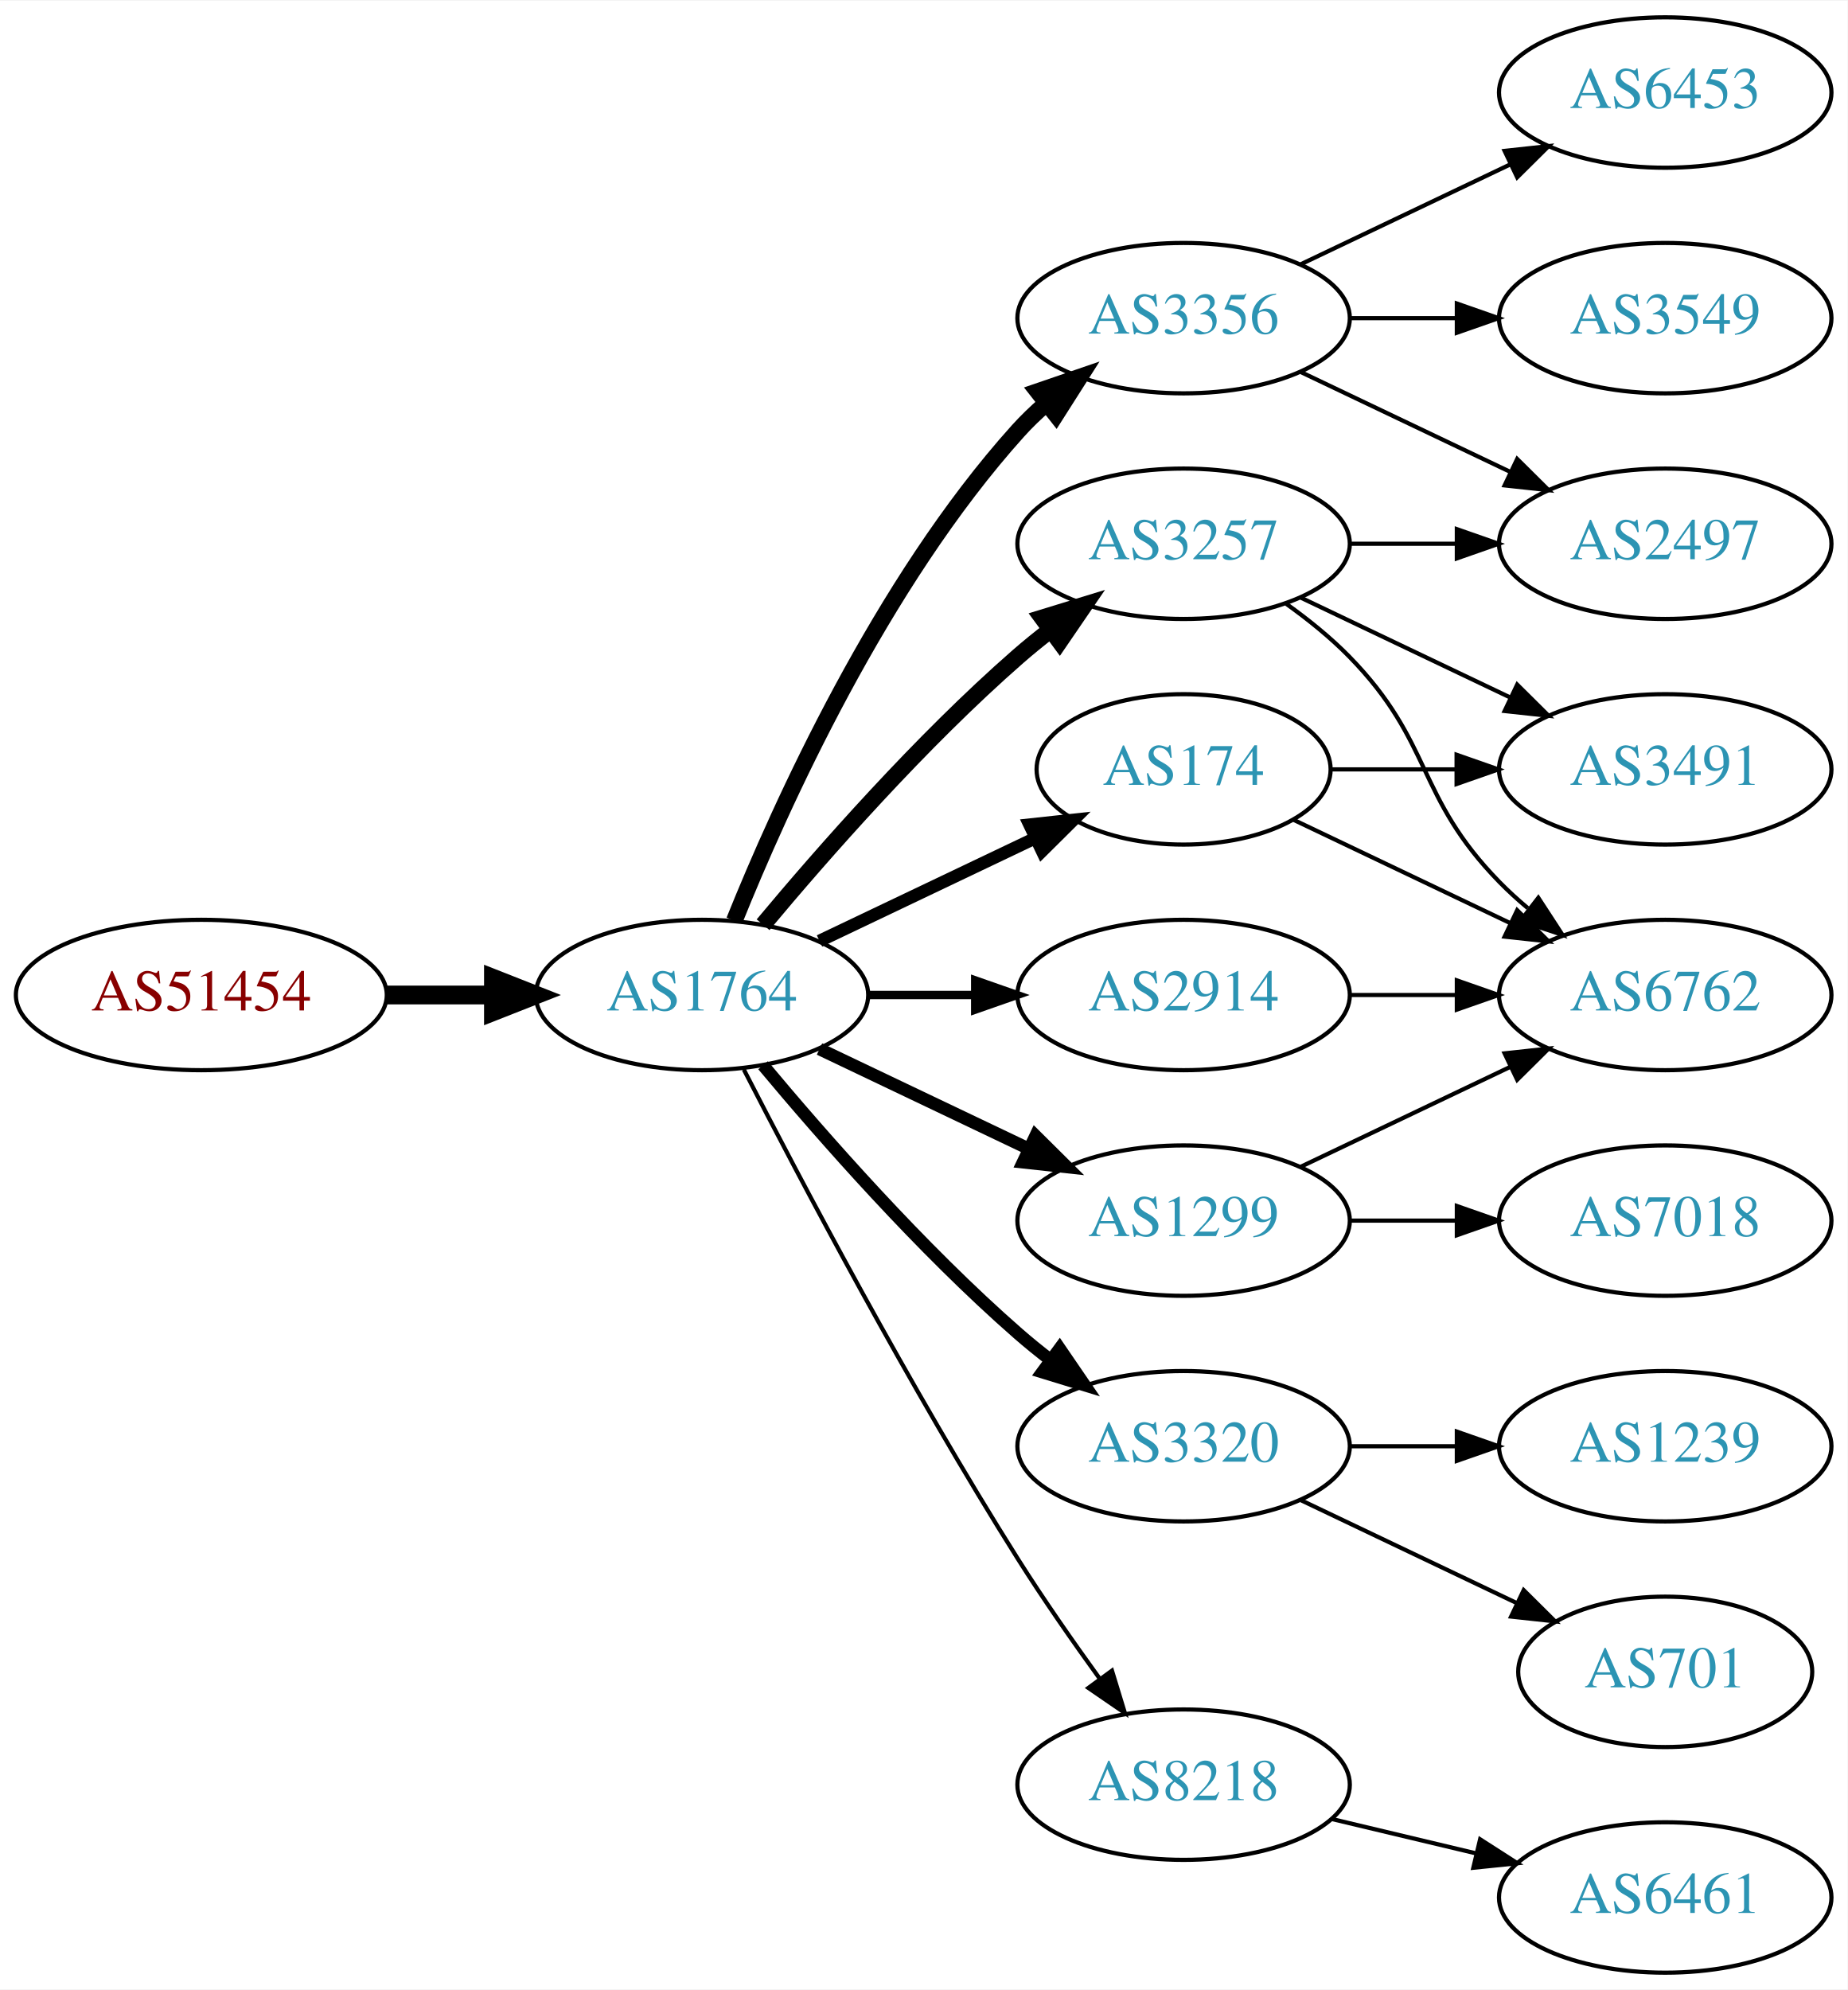
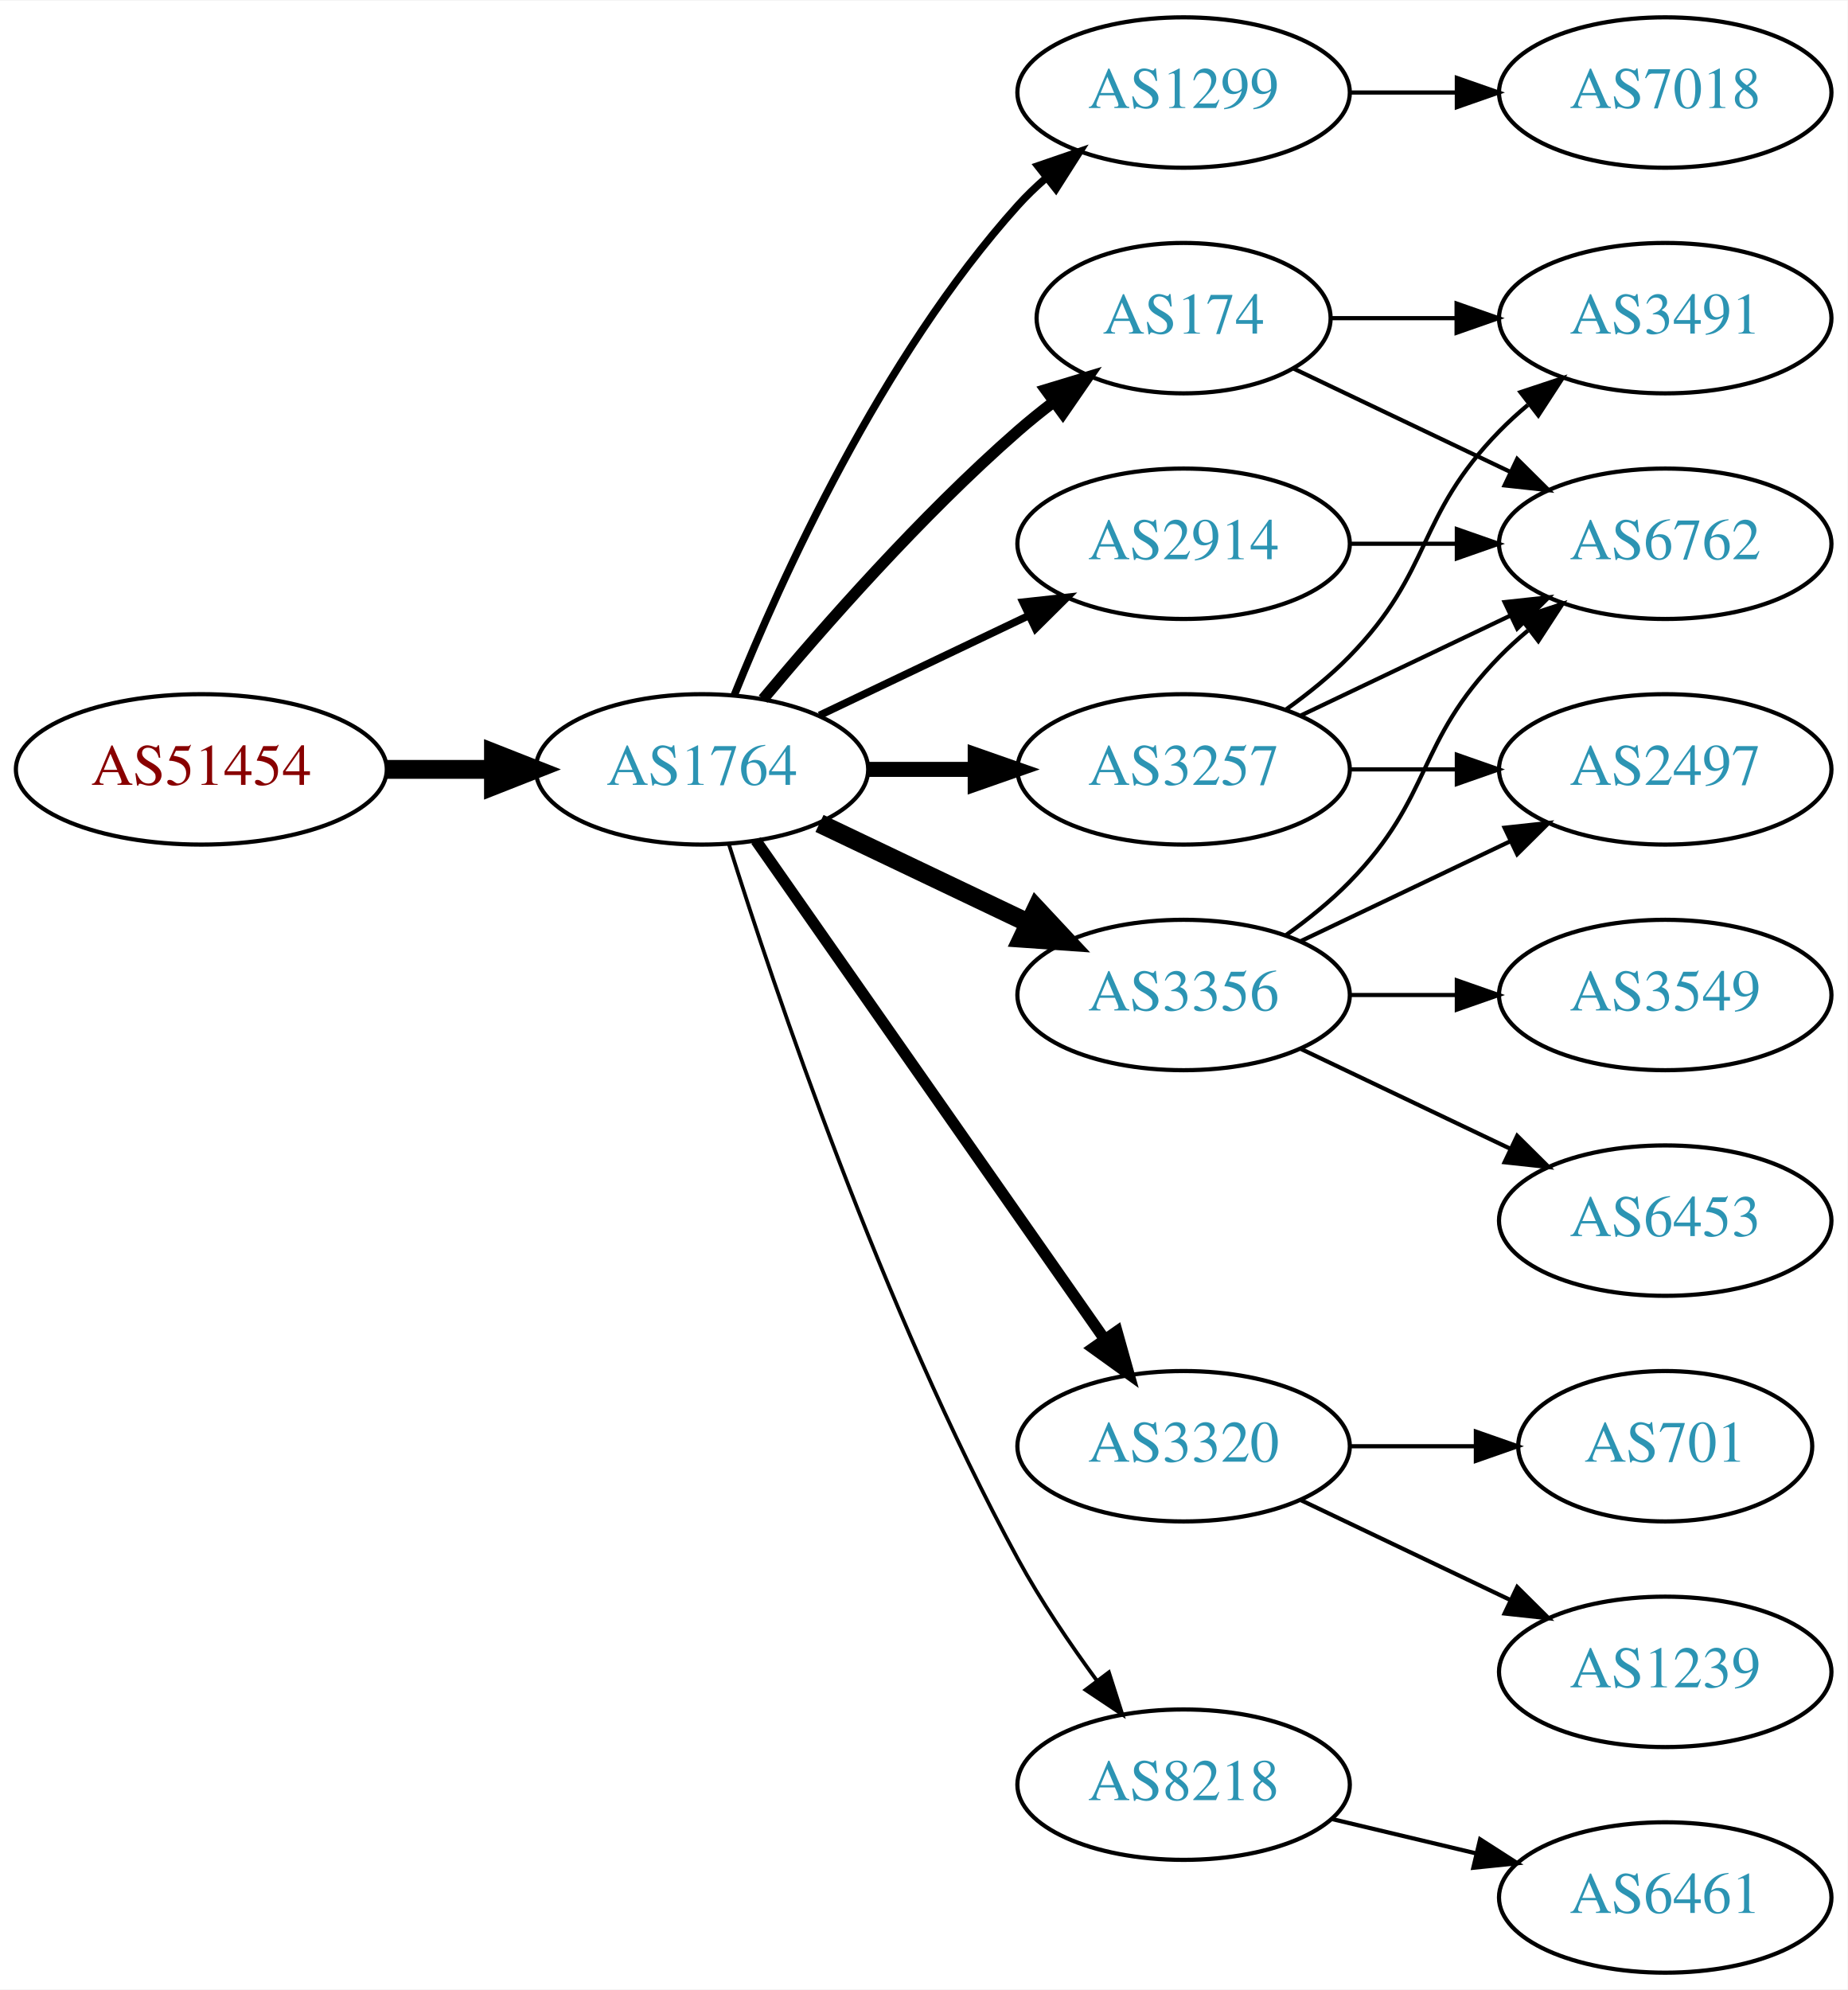
<svg xmlns="http://www.w3.org/2000/svg" xmlns:xlink="http://www.w3.org/1999/xlink" width="442pt" height="476pt" viewBox="0.00 0.00 442.27 476.00">
  <g id="graph0" class="graph" transform="scale(1 1) rotate(0) translate(4 472)">
    <polygon fill="white" stroke="none" points="-4,4 -4,-472 438.271,-472 438.271,4 -4,4" />
    <g id="node1" class="node">
      <g id="a_node1">
        <a xlink:href="/asn/51454" xlink:title="AS51454 ~ CRIF GmbH [AT]">
-           <ellipse fill="#ffffff" stroke="black" cx="44.196" cy="-234" rx="44.393" ry="18" />
-           <text text-anchor="middle" x="44.196" y="-230.3" font-family="Times,serif" font-size="14.00" fill="#880000">AS51454</text>
+           <ellipse fill="#ffffff" stroke="black" cx="44.196" cy="-288" rx="44.393" ry="18" />
+           <text text-anchor="middle" x="44.196" y="-284.3" font-family="Times,serif" font-size="14.00" fill="#880000">AS51454</text>
        </a>
      </g>
    </g>
    <g id="node2" class="node">
      <g id="a_node2">
        <a xlink:href="/asn/1764" xlink:title="AS1764 ~ NEXTLAYER-AS [AT]">
-           <ellipse fill="#ffffff" stroke="black" cx="164.039" cy="-234" rx="39.794" ry="18" />
-           <text text-anchor="middle" x="164.039" y="-230.3" font-family="Times,serif" font-size="14.00" fill="#2c94b3">AS1764</text>
+           <ellipse fill="#ffffff" stroke="black" cx="164.039" cy="-288" rx="39.794" ry="18" />
+           <text text-anchor="middle" x="164.039" y="-284.3" font-family="Times,serif" font-size="14.00" fill="#2c94b3">AS1764</text>
        </a>
      </g>
    </g>
    <g id="edge1" class="edge">
-       <path fill="none" stroke="black" stroke-width="4.5" d="M88.407,-234C96.72,-234 105.482,-234 113.965,-234" />
-       <polygon fill="black" stroke="black" stroke-width="4.5" points="114.123,-237.938 124.123,-234 114.123,-230.063 114.123,-237.938" />
+       <path fill="none" stroke="black" stroke-width="4.5" d="M88.407,-288C96.72,-288 105.482,-288 113.965,-288" />
+       <polygon fill="black" stroke="black" stroke-width="4.5" points="114.123,-291.938 124.123,-288 114.123,-284.063 114.123,-291.938" />
    </g>
    <g id="node3" class="node">
      <g id="a_node3">
-         <a xlink:href="/asn/3356" xlink:title="AS3356 ~ Level 3 Parent, LLC [US]">
-           <ellipse fill="#ffffff" stroke="black" cx="279.332" cy="-396" rx="39.794" ry="18" />
-           <text text-anchor="middle" x="279.332" y="-392.3" font-family="Times,serif" font-size="14.00" fill="#2c94b3">AS3356</text>
+         <a xlink:href="/asn/1299" xlink:title="AS1299 ~ Telia Carrier [EU]">
+           <ellipse fill="#ffffff" stroke="black" cx="279.332" cy="-450" rx="39.794" ry="18" />
+           <text text-anchor="middle" x="279.332" y="-446.3" font-family="Times,serif" font-size="14.00" fill="#2c94b3">AS1299</text>
        </a>
      </g>
    </g>
    <g id="edge2" class="edge">
-       <path fill="none" stroke="black" stroke-width="4" d="M171.786,-251.787C182.837,-279.243 206.891,-332.578 239.685,-369 241.688,-371.224 243.906,-373.363 246.239,-375.397" />
-       <polygon fill="black" stroke="black" stroke-width="4" points="244.437,-378.433 254.458,-381.873 248.769,-372.935 244.437,-378.433" />
+       <path fill="none" stroke="black" stroke-width="1.8" d="M171.786,-305.787C182.837,-333.243 206.891,-386.578 239.685,-423 241.688,-425.224 243.906,-427.363 246.239,-429.397" />
+       <polygon fill="black" stroke="black" stroke-width="1.8" points="244.437,-432.433 254.458,-435.873 248.769,-426.935 244.437,-432.433" />
    </g>
    <g id="node4" class="node">
      <g id="a_node4">
        <a xlink:href="/asn/174" xlink:title="AS174 ~ Cogent Communications [US]">
-           <ellipse fill="#ffffff" stroke="black" cx="279.332" cy="-288" rx="35.194" ry="18" />
-           <text text-anchor="middle" x="279.332" y="-284.3" font-family="Times,serif" font-size="14.00" fill="#2c94b3">AS174</text>
+           <ellipse fill="#ffffff" stroke="black" cx="279.332" cy="-396" rx="35.194" ry="18" />
+           <text text-anchor="middle" x="279.332" y="-392.3" font-family="Times,serif" font-size="14.00" fill="#2c94b3">AS174</text>
        </a>
      </g>
    </g>
    <g id="edge3" class="edge">
-       <path fill="none" stroke="black" stroke-width="3" d="M192.175,-246.934C207.607,-254.29 227.092,-263.577 243.628,-271.459" />
-       <polygon fill="black" stroke="black" stroke-width="3" points="242.436,-274.768 252.969,-275.911 245.448,-268.449 242.436,-274.768" />
+       <path fill="none" stroke="black" stroke-width="2.7" d="M178.669,-304.817C192.951,-321.929 216.498,-348.745 239.685,-369 242.355,-371.332 245.228,-373.648 248.158,-375.886" />
+       <polygon fill="black" stroke="black" stroke-width="2.7" points="246.309,-378.87 256.449,-381.939 250.436,-373.216 246.309,-378.87" />
    </g>
    <g id="node5" class="node">
      <g id="a_node5">
-         <a xlink:href="/asn/2914" xlink:title="AS2914 ~ NTT America, Inc. [US]">
-           <ellipse fill="#ffffff" stroke="black" cx="279.332" cy="-234" rx="39.794" ry="18" />
-           <text text-anchor="middle" x="279.332" y="-230.3" font-family="Times,serif" font-size="14.00" fill="#2c94b3">AS2914</text>
+         <a xlink:href="/asn/3257" xlink:title="AS3257 ~ GTT [DE]">
+           <ellipse fill="#ffffff" stroke="black" cx="279.332" cy="-288" rx="39.794" ry="18" />
+           <text text-anchor="middle" x="279.332" y="-284.3" font-family="Times,serif" font-size="14.00" fill="#2c94b3">AS3257</text>
        </a>
      </g>
    </g>
    <g id="edge4" class="edge">
-       <path fill="none" stroke="black" stroke-width="2" d="M203.711,-234C211.914,-234 220.678,-234 229.21,-234" />
-       <polygon fill="black" stroke="black" stroke-width="2" points="229.449,-237.5 239.449,-234 229.449,-230.5 229.449,-237.5" />
+       <path fill="none" stroke="black" stroke-width="3.6" d="M203.711,-288C211.914,-288 220.678,-288 229.21,-288" />
+       <polygon fill="black" stroke="black" stroke-width="3.6" points="229.449,-291.5 239.449,-288 229.449,-284.5 229.449,-291.5" />
    </g>
    <g id="node6" class="node">
      <g id="a_node6">
-         <a xlink:href="/asn/1299" xlink:title="AS1299 ~ Telia Carrier [EU]">
-           <ellipse fill="#ffffff" stroke="black" cx="279.332" cy="-180" rx="39.794" ry="18" />
-           <text text-anchor="middle" x="279.332" y="-176.3" font-family="Times,serif" font-size="14.00" fill="#2c94b3">AS1299</text>
-         </a>
-       </g>
-     </g>
-     <g id="edge5" class="edge">
-       <path fill="none" stroke="black" stroke-width="3" d="M192.175,-221.066C207.169,-213.919 225.99,-204.948 242.213,-197.215" />
-       <polygon fill="black" stroke="black" stroke-width="3" points="243.895,-200.291 251.417,-192.829 240.884,-193.972 243.895,-200.291" />
-     </g>
-     <g id="node7" class="node">
-       <g id="a_node7">
-         <a xlink:href="/asn/3257" xlink:title="AS3257 ~ GTT [DE]">
-           <ellipse fill="#ffffff" stroke="black" cx="279.332" cy="-342" rx="39.794" ry="18" />
-           <text text-anchor="middle" x="279.332" y="-338.3" font-family="Times,serif" font-size="14.00" fill="#2c94b3">AS3257</text>
-         </a>
-       </g>
-     </g>
-     <g id="edge6" class="edge">
-       <path fill="none" stroke="black" stroke-width="4" d="M178.669,-250.817C192.951,-267.929 216.498,-294.745 239.685,-315 242.151,-317.154 244.789,-319.294 247.487,-321.372" />
-       <polygon fill="black" stroke="black" stroke-width="4" points="245.512,-324.264 255.641,-327.37 249.66,-318.625 245.512,-324.264" />
-     </g>
-     <g id="node8" class="node">
-       <g id="a_node8">
        <a xlink:href="/asn/3320" xlink:title="AS3320 ~ DTAG [DE]">
          <ellipse fill="#ffffff" stroke="black" cx="279.332" cy="-126" rx="39.794" ry="18" />
          <text text-anchor="middle" x="279.332" y="-122.3" font-family="Times,serif" font-size="14.00" fill="#2c94b3">AS3320</text>
        </a>
      </g>
    </g>
+     <g id="edge5" class="edge">
+       <path fill="none" stroke="black" stroke-width="2.7" d="M176.949,-270.969C196.871,-242.483 237.06,-185.015 260.41,-151.626" />
+       <polygon fill="black" stroke="black" stroke-width="2.7" points="263.377,-153.491 266.24,-143.29 257.641,-149.479 263.377,-153.491" />
+     </g>
+     <g id="node7" class="node">
+       <g id="a_node7">
+         <a xlink:href="/asn/3356" xlink:title="AS3356 ~ LEVEL3 [US]">
+           <ellipse fill="#ffffff" stroke="black" cx="279.332" cy="-234" rx="39.794" ry="18" />
+           <text text-anchor="middle" x="279.332" y="-230.3" font-family="Times,serif" font-size="14.00" fill="#2c94b3">AS3356</text>
+         </a>
+       </g>
+     </g>
+     <g id="edge6" class="edge">
+       <path fill="none" stroke="black" stroke-width="4.5" d="M192.175,-275.066C207.169,-267.919 225.99,-258.948 242.213,-251.215" />
+       <polygon fill="black" stroke="black" stroke-width="4.5" points="244.084,-254.686 251.417,-246.829 240.695,-247.577 244.084,-254.686" />
+     </g>
+     <g id="node8" class="node">
+       <g id="a_node8">
+         <a xlink:href="/asn/2914" xlink:title="AS2914 ~ NTT America, Inc. [US]">
+           <ellipse fill="#ffffff" stroke="black" cx="279.332" cy="-342" rx="39.794" ry="18" />
+           <text text-anchor="middle" x="279.332" y="-338.3" font-family="Times,serif" font-size="14.00" fill="#2c94b3">AS2914</text>
+         </a>
+       </g>
+     </g>
    <g id="edge7" class="edge">
-       <path fill="none" stroke="black" stroke-width="3" d="M178.669,-217.183C192.951,-200.071 216.498,-173.255 239.685,-153 242.151,-150.846 244.789,-148.706 247.487,-146.628" />
-       <polygon fill="black" stroke="black" stroke-width="3" points="249.66,-149.375 255.641,-140.63 245.512,-143.736 249.66,-149.375" />
+       <path fill="none" stroke="black" stroke-width="1.8" d="M192.175,-300.934C207.169,-308.081 225.99,-317.052 242.213,-324.785" />
+       <polygon fill="black" stroke="black" stroke-width="1.8" points="240.884,-328.028 251.417,-329.171 243.895,-321.709 240.884,-328.028" />
    </g>
    <g id="node9" class="node">
      <g id="a_node9">
        <a xlink:href="/asn/8218" xlink:title="AS8218 ~ legacy Neotelecoms [FR]">
          <ellipse fill="#ffffff" stroke="black" cx="279.332" cy="-45" rx="39.794" ry="18" />
          <text text-anchor="middle" x="279.332" y="-41.3" font-family="Times,serif" font-size="14.00" fill="#2c94b3">AS8218</text>
        </a>
      </g>
    </g>
    <g id="edge8" class="edge">
-       <path fill="none" stroke="black" d="M174.065,-216.148C187.501,-189.945 213.95,-139.763 239.685,-99 245.748,-89.396 252.868,-79.187 259.333,-70.261" />
-       <polygon fill="black" stroke="black" points="262.185,-72.291 265.276,-62.157 256.54,-68.152 262.185,-72.291" />
+       <path fill="none" stroke="black" stroke-width="0.9" d="M170.46,-270.159C181.231,-235.854 207.122,-158.797 239.685,-99 245.117,-89.026 252.091,-78.731 258.617,-69.84" />
+       <polygon fill="black" stroke="black" stroke-width="0.9" points="261.45,-71.895 264.67,-61.802 255.858,-67.684 261.45,-71.895" />
+     </g>
+     <g id="node18" class="node">
+       <g id="a_node18">
+         <a xlink:href="/asn/7018" xlink:title="AS7018 ~ AT&amp;T Services, Inc. [US]">
+           <ellipse fill="#ffffff" stroke="black" cx="394.625" cy="-450" rx="39.794" ry="18" />
+           <text text-anchor="middle" x="394.625" y="-446.3" font-family="Times,serif" font-size="14.00" fill="#2c94b3">AS7018</text>
+         </a>
+       </g>
+     </g>
+     <g id="edge22" class="edge">
+       <path fill="none" stroke="black" d="M319.004,-450C327.207,-450 335.971,-450 344.503,-450" />
+       <polygon fill="black" stroke="black" points="344.742,-453.5 354.742,-450 344.742,-446.5 344.742,-453.5" />
+     </g>
+     <g id="node10" class="node">
+       <g id="a_node10">
+         <a xlink:href="/asn/3491" xlink:title="AS3491 ~ PCCW Global, Inc. [US]">
+           <ellipse fill="#ffffff" stroke="black" cx="394.625" cy="-396" rx="39.794" ry="18" />
+           <text text-anchor="middle" x="394.625" y="-392.3" font-family="Times,serif" font-size="14.00" fill="#2c94b3">AS3491</text>
+         </a>
+       </g>
+     </g>
+     <g id="edge15" class="edge">
+       <path fill="none" stroke="black" d="M314.631,-396C324.008,-396 334.358,-396 344.393,-396" />
+       <polygon fill="black" stroke="black" points="344.681,-399.5 354.681,-396 344.681,-392.5 344.681,-399.5" />
+     </g>
+     <g id="node11" class="node">
+       <g id="a_node11">
+         <a xlink:href="/asn/6762" xlink:title="AS6762 ~ TELECOM ITALIA SPARKLE S.p.A. [IT]">
+           <ellipse fill="#ffffff" stroke="black" cx="394.625" cy="-342" rx="39.794" ry="18" />
+           <text text-anchor="middle" x="394.625" y="-338.3" font-family="Times,serif" font-size="14.00" fill="#2c94b3">AS6762</text>
+         </a>
+       </g>
+     </g>
+     <g id="edge14" class="edge">
+       <path fill="none" stroke="black" d="M305.757,-383.881C321.059,-376.587 340.783,-367.186 357.665,-359.14" />
+       <polygon fill="black" stroke="black" points="359.184,-362.293 366.705,-354.831 356.172,-355.974 359.184,-362.293" />
+     </g>
+     <g id="edge9" class="edge">
+       <path fill="none" stroke="black" d="M303.926,-302.389C309.182,-306.148 314.513,-310.437 318.978,-315 339.151,-335.617 334.806,-348.383 354.978,-369 357.071,-371.139 359.354,-373.218 361.731,-375.21" />
+       <polygon fill="black" stroke="black" points="359.974,-378.275 370.031,-381.611 364.249,-372.732 359.974,-378.275" />
+     </g>
+     <g id="edge10" class="edge">
+       <path fill="none" stroke="black" d="M307.468,-300.934C322.462,-308.081 341.283,-317.052 357.506,-324.785" />
+       <polygon fill="black" stroke="black" points="356.177,-328.028 366.71,-329.171 359.188,-321.709 356.177,-328.028" />
    </g>
    <g id="node12" class="node">
      <g id="a_node12">
        <a xlink:href="/asn/2497" xlink:title="AS2497 ~ Internet Initiative Japan Inc. [JP]">
-           <ellipse fill="#ffffff" stroke="black" cx="394.625" cy="-342" rx="39.794" ry="18" />
-           <text text-anchor="middle" x="394.625" y="-338.3" font-family="Times,serif" font-size="14.00" fill="#2c94b3">AS2497</text>
-         </a>
-       </g>
-     </g>
-     <g id="edge12" class="edge">
-       <path fill="none" stroke="black" d="M307.468,-383.066C322.462,-375.919 341.283,-366.948 357.506,-359.215" />
-       <polygon fill="black" stroke="black" points="359.188,-362.291 366.71,-354.829 356.177,-355.972 359.188,-362.291" />
+           <ellipse fill="#ffffff" stroke="black" cx="394.625" cy="-288" rx="39.794" ry="18" />
+           <text text-anchor="middle" x="394.625" y="-284.3" font-family="Times,serif" font-size="14.00" fill="#2c94b3">AS2497</text>
+         </a>
+       </g>
+     </g>
+     <g id="edge11" class="edge">
+       <path fill="none" stroke="black" d="M319.004,-288C327.207,-288 335.971,-288 344.503,-288" />
+       <polygon fill="black" stroke="black" points="344.742,-291.5 354.742,-288 344.742,-284.5 344.742,-291.5" />
    </g>
    <g id="node13" class="node">
      <g id="a_node13">
-         <a xlink:href="/asn/6453" xlink:title="AS6453 ~ TATA COMMUNICATIONS (AMERICA) INC [US]">
-           <ellipse fill="#ffffff" stroke="black" cx="394.625" cy="-450" rx="39.794" ry="18" />
-           <text text-anchor="middle" x="394.625" y="-446.3" font-family="Times,serif" font-size="14.00" fill="#2c94b3">AS6453</text>
-         </a>
-       </g>
-     </g>
-     <g id="edge13" class="edge">
-       <path fill="none" stroke="black" d="M307.468,-408.934C322.462,-416.081 341.283,-425.052 357.506,-432.785" />
-       <polygon fill="black" stroke="black" points="356.177,-436.028 366.71,-437.171 359.188,-429.709 356.177,-436.028" />
+         <a xlink:href="/asn/1239" xlink:title="AS1239 ~ Sprint [US]">
+           <ellipse fill="#ffffff" stroke="black" cx="394.625" cy="-72" rx="39.794" ry="18" />
+           <text text-anchor="middle" x="394.625" y="-68.3" font-family="Times,serif" font-size="14.00" fill="#2c94b3">AS1239</text>
+         </a>
+       </g>
+     </g>
+     <g id="edge12" class="edge">
+       <path fill="none" stroke="black" d="M307.468,-113.066C322.462,-105.919 341.283,-96.948 357.506,-89.215" />
+       <polygon fill="black" stroke="black" points="359.188,-92.291 366.71,-84.829 356.177,-85.972 359.188,-92.291" />
    </g>
    <g id="node14" class="node">
      <g id="a_node14">
+         <a xlink:href="/asn/701" xlink:title="AS701 ~ UUNET [US]">
+           <ellipse fill="#ffffff" stroke="black" cx="394.625" cy="-126" rx="35.194" ry="18" />
+           <text text-anchor="middle" x="394.625" y="-122.3" font-family="Times,serif" font-size="14.00" fill="#2c94b3">AS701</text>
+         </a>
+       </g>
+     </g>
+     <g id="edge13" class="edge">
+       <path fill="none" stroke="black" d="M319.004,-126C328.709,-126 339.2,-126 349.163,-126" />
+       <polygon fill="black" stroke="black" points="349.299,-129.5 359.299,-126 349.299,-122.5 349.299,-129.5" />
+     </g>
+     <g id="edge17" class="edge">
+       <path fill="none" stroke="black" d="M303.926,-248.389C309.182,-252.148 314.513,-256.437 318.978,-261 339.151,-281.617 334.806,-294.383 354.978,-315 357.071,-317.139 359.354,-319.218 361.731,-321.21" />
+       <polygon fill="black" stroke="black" points="359.974,-324.275 370.031,-327.611 364.249,-318.732 359.974,-324.275" />
+     </g>
+     <g id="edge19" class="edge">
+       <path fill="none" stroke="black" d="M307.468,-246.934C322.462,-254.081 341.283,-263.052 357.506,-270.785" />
+       <polygon fill="black" stroke="black" points="356.177,-274.028 366.71,-275.171 359.188,-267.709 356.177,-274.028" />
+     </g>
+     <g id="node15" class="node">
+       <g id="a_node15">
+         <a xlink:href="/asn/6453" xlink:title="AS6453 ~ TATA COMMUNICATIONS (AMERICA) INC [US]">
+           <ellipse fill="#ffffff" stroke="black" cx="394.625" cy="-180" rx="39.794" ry="18" />
+           <text text-anchor="middle" x="394.625" y="-176.3" font-family="Times,serif" font-size="14.00" fill="#2c94b3">AS6453</text>
+         </a>
+       </g>
+     </g>
+     <g id="edge16" class="edge">
+       <path fill="none" stroke="black" d="M307.468,-221.066C322.462,-213.919 341.283,-204.948 357.506,-197.215" />
+       <polygon fill="black" stroke="black" points="359.188,-200.291 366.71,-192.829 356.177,-193.972 359.188,-200.291" />
+     </g>
+     <g id="node16" class="node">
+       <g id="a_node16">
        <a xlink:href="/asn/3549" xlink:title="AS3549 ~ Level 3 Parent, LLC [US]">
-           <ellipse fill="#ffffff" stroke="black" cx="394.625" cy="-396" rx="39.794" ry="18" />
-           <text text-anchor="middle" x="394.625" y="-392.3" font-family="Times,serif" font-size="14.00" fill="#2c94b3">AS3549</text>
-         </a>
-       </g>
-     </g>
-     <g id="edge14" class="edge">
-       <path fill="none" stroke="black" d="M319.004,-396C327.207,-396 335.971,-396 344.503,-396" />
-       <polygon fill="black" stroke="black" points="344.742,-399.5 354.742,-396 344.742,-392.5 344.742,-399.5" />
-     </g>
-     <g id="node10" class="node">
-       <g id="a_node10">
-         <a xlink:href="/asn/3491" xlink:title="AS3491 ~ PCCW Global, Inc. [US]">
-           <ellipse fill="#ffffff" stroke="black" cx="394.625" cy="-288" rx="39.794" ry="18" />
-           <text text-anchor="middle" x="394.625" y="-284.3" font-family="Times,serif" font-size="14.00" fill="#2c94b3">AS3491</text>
-         </a>
-       </g>
-     </g>
-     <g id="edge9" class="edge">
-       <path fill="none" stroke="black" d="M314.631,-288C324.008,-288 334.358,-288 344.393,-288" />
-       <polygon fill="black" stroke="black" points="344.681,-291.5 354.681,-288 344.681,-284.5 344.681,-291.5" />
-     </g>
-     <g id="node11" class="node">
-       <g id="a_node11">
-         <a xlink:href="/asn/6762" xlink:title="AS6762 ~ TELECOM ITALIA SPARKLE S.p.A. [IT]">
          <ellipse fill="#ffffff" stroke="black" cx="394.625" cy="-234" rx="39.794" ry="18" />
-           <text text-anchor="middle" x="394.625" y="-230.3" font-family="Times,serif" font-size="14.00" fill="#2c94b3">AS6762</text>
-         </a>
-       </g>
-     </g>
-     <g id="edge10" class="edge">
-       <path fill="none" stroke="black" d="M305.757,-275.881C321.059,-268.587 340.783,-259.186 357.665,-251.14" />
-       <polygon fill="black" stroke="black" points="359.184,-254.293 366.705,-246.831 356.172,-247.974 359.184,-254.293" />
-     </g>
-     <g id="edge11" class="edge">
+           <text text-anchor="middle" x="394.625" y="-230.3" font-family="Times,serif" font-size="14.00" fill="#2c94b3">AS3549</text>
+         </a>
+       </g>
+     </g>
+     <g id="edge18" class="edge">
      <path fill="none" stroke="black" d="M319.004,-234C327.207,-234 335.971,-234 344.503,-234" />
      <polygon fill="black" stroke="black" points="344.742,-237.5 354.742,-234 344.742,-230.5 344.742,-237.5" />
    </g>
-     <g id="edge16" class="edge">
-       <path fill="none" stroke="black" d="M307.468,-192.934C322.462,-200.081 341.283,-209.052 357.506,-216.785" />
-       <polygon fill="black" stroke="black" points="356.177,-220.028 366.71,-221.171 359.188,-213.709 356.177,-220.028" />
-     </g>
-     <g id="node15" class="node">
-       <g id="a_node15">
-         <a xlink:href="/asn/7018" xlink:title="AS7018 ~ AT&amp;T Services, Inc. [US]">
-           <ellipse fill="#ffffff" stroke="black" cx="394.625" cy="-180" rx="39.794" ry="18" />
-           <text text-anchor="middle" x="394.625" y="-176.3" font-family="Times,serif" font-size="14.00" fill="#2c94b3">AS7018</text>
-         </a>
-       </g>
-     </g>
-     <g id="edge15" class="edge">
-       <path fill="none" stroke="black" d="M319.004,-180C327.207,-180 335.971,-180 344.503,-180" />
-       <polygon fill="black" stroke="black" points="344.742,-183.5 354.742,-180 344.742,-176.5 344.742,-183.5" />
-     </g>
-     <g id="edge17" class="edge">
-       <path fill="none" stroke="black" d="M307.468,-329.066C322.462,-321.919 341.283,-312.948 357.506,-305.215" />
-       <polygon fill="black" stroke="black" points="359.188,-308.291 366.71,-300.829 356.177,-301.972 359.188,-308.291" />
-     </g>
-     <g id="edge18" class="edge">
-       <path fill="none" stroke="black" d="M303.926,-327.611C309.182,-323.852 314.513,-319.563 318.978,-315 339.151,-294.383 334.806,-281.617 354.978,-261 357.071,-258.861 359.354,-256.782 361.731,-254.79" />
-       <polygon fill="black" stroke="black" points="364.249,-257.268 370.031,-248.389 359.974,-251.725 364.249,-257.268" />
-     </g>
-     <g id="edge19" class="edge">
+     <g id="edge20" class="edge">
      <path fill="none" stroke="black" d="M319.004,-342C327.207,-342 335.971,-342 344.503,-342" />
      <polygon fill="black" stroke="black" points="344.742,-345.5 354.742,-342 344.742,-338.5 344.742,-345.5" />
    </g>
-     <g id="node16" class="node">
-       <g id="a_node16">
-         <a xlink:href="/asn/701" xlink:title="AS701 ~ UUNET [US]">
-           <ellipse fill="#ffffff" stroke="black" cx="394.625" cy="-72" rx="35.194" ry="18" />
-           <text text-anchor="middle" x="394.625" y="-68.3" font-family="Times,serif" font-size="14.00" fill="#2c94b3">AS701</text>
-         </a>
-       </g>
-     </g>
-     <g id="edge20" class="edge">
-       <path fill="none" stroke="black" d="M307.468,-113.066C322.9,-105.71 342.385,-96.423 358.92,-88.541" />
-       <polygon fill="black" stroke="black" points="360.741,-91.551 368.262,-84.089 357.729,-85.232 360.741,-91.551" />
-     </g>
    <g id="node17" class="node">
      <g id="a_node17">
-         <a xlink:href="/asn/1239" xlink:title="AS1239 ~ Sprint [US]">
-           <ellipse fill="#ffffff" stroke="black" cx="394.625" cy="-126" rx="39.794" ry="18" />
-           <text text-anchor="middle" x="394.625" y="-122.3" font-family="Times,serif" font-size="14.00" fill="#2c94b3">AS1239</text>
-         </a>
-       </g>
-     </g>
-     <g id="edge21" class="edge">
-       <path fill="none" stroke="black" d="M319.004,-126C327.207,-126 335.971,-126 344.503,-126" />
-       <polygon fill="black" stroke="black" points="344.742,-129.5 354.742,-126 344.742,-122.5 344.742,-129.5" />
-     </g>
-     <g id="node18" class="node">
-       <g id="a_node18">
        <a xlink:href="/asn/6461" xlink:title="AS6461 ~ Zayo Bandwidth [US]">
          <ellipse fill="#ffffff" stroke="black" cx="394.625" cy="-18" rx="39.794" ry="18" />
          <text text-anchor="middle" x="394.625" y="-14.3" font-family="Times,serif" font-size="14.00" fill="#2c94b3">AS6461</text>
        </a>
      </g>
    </g>
-     <g id="edge22" class="edge">
+     <g id="edge21" class="edge">
      <path fill="none" stroke="black" d="M314.939,-36.752C325.81,-34.162 337.964,-31.265 349.407,-28.538" />
      <polygon fill="black" stroke="black" points="350.313,-31.92 359.229,-26.197 348.69,-25.111 350.313,-31.92" />
    </g>
  </g>
</svg>
